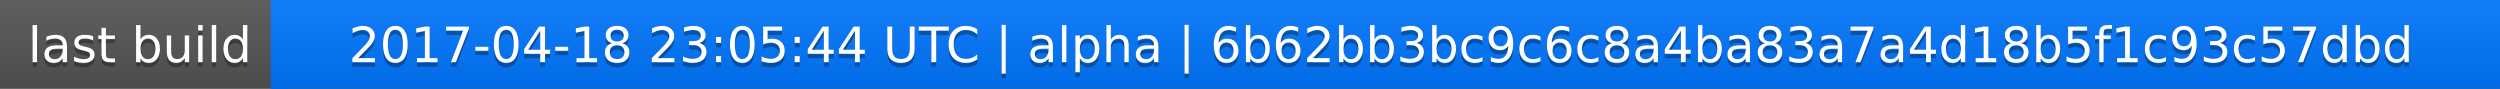
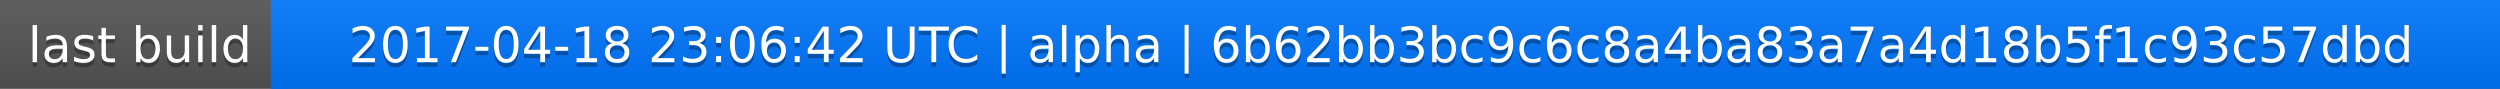
<svg xmlns="http://www.w3.org/2000/svg" width="563" height="20">
  <linearGradient id="a" x2="0" y2="100%">
    <stop offset="0" stop-color="#bbb" stop-opacity=".1" />
    <stop offset="1" stop-opacity=".1" />
  </linearGradient>
  <rect rx="0" width="563" height="20" fill="#555" />
  <rect rx="0" x="61" width="502" height="20" fill="#07f" />
  <path fill="#07f" d="M61 0h4v20h-4z" />
  <rect rx="0" width="563" height="20" fill="url(#a)" />
  <g fill="#fff" text-anchor="middle" font-family="DejaVu Sans,Verdana,Geneva,sans-serif" font-size="11">
    <text x="31.5" y="15" fill="#010101" fill-opacity=".3">last build</text>
    <text x="31.5" y="14">last build</text>
-     <text x="311" y="15" fill="#010101" fill-opacity=".3">2017-04-18 23:05:44 UTC | alpha | 6b62bb3bc9c6c8a4ba83a7a4d18b5f1c93c57dbd</text>
-     <text x="311" y="14">2017-04-18 23:05:44 UTC | alpha | 6b62bb3bc9c6c8a4ba83a7a4d18b5f1c93c57dbd</text>
+     <text x="311" y="15" fill="#010101" fill-opacity=".3">2017-04-18 23:06:42 UTC | alpha | 6b62bb3bc9c6c8a4ba83a7a4d18b5f1c93c57dbd</text>
+     <text x="311" y="14">2017-04-18 23:06:42 UTC | alpha | 6b62bb3bc9c6c8a4ba83a7a4d18b5f1c93c57dbd</text>
  </g>
</svg>
